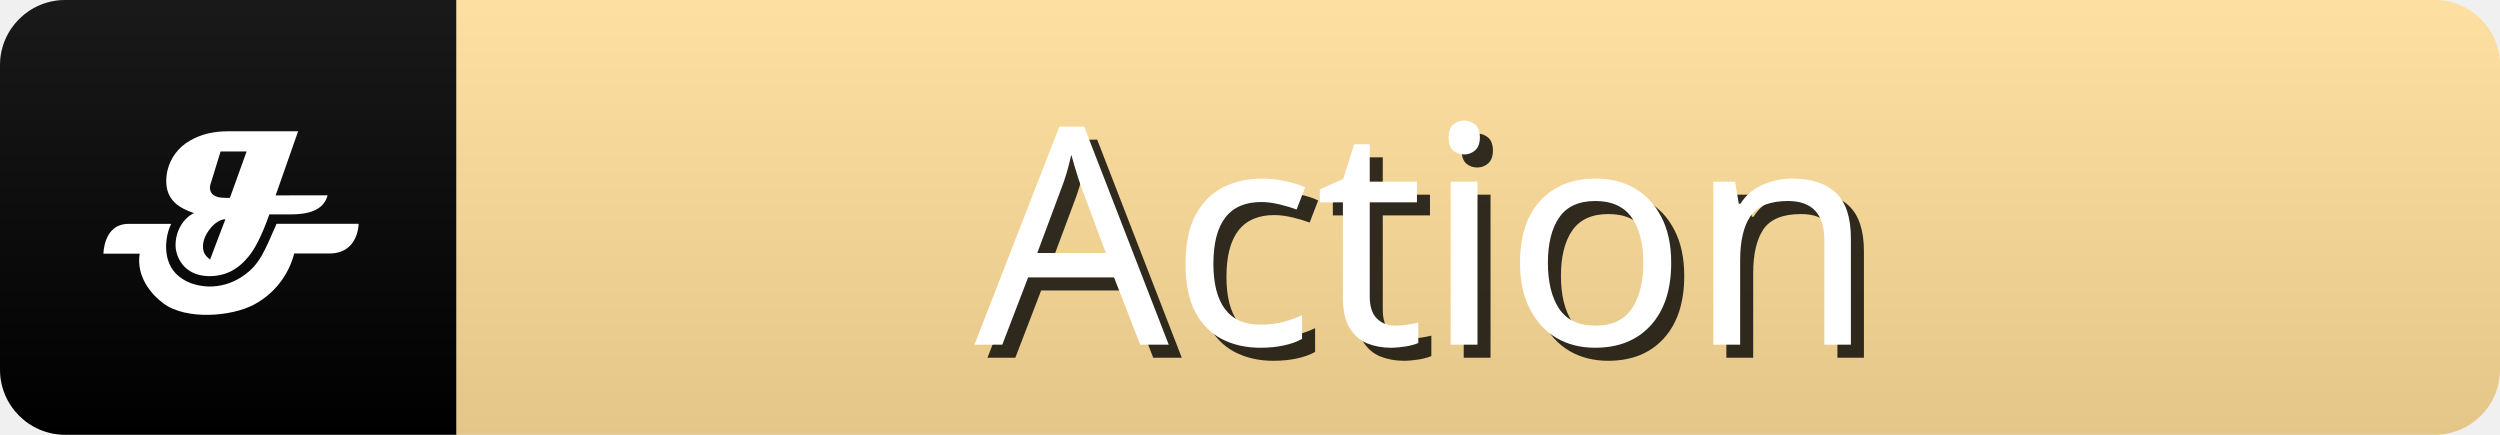
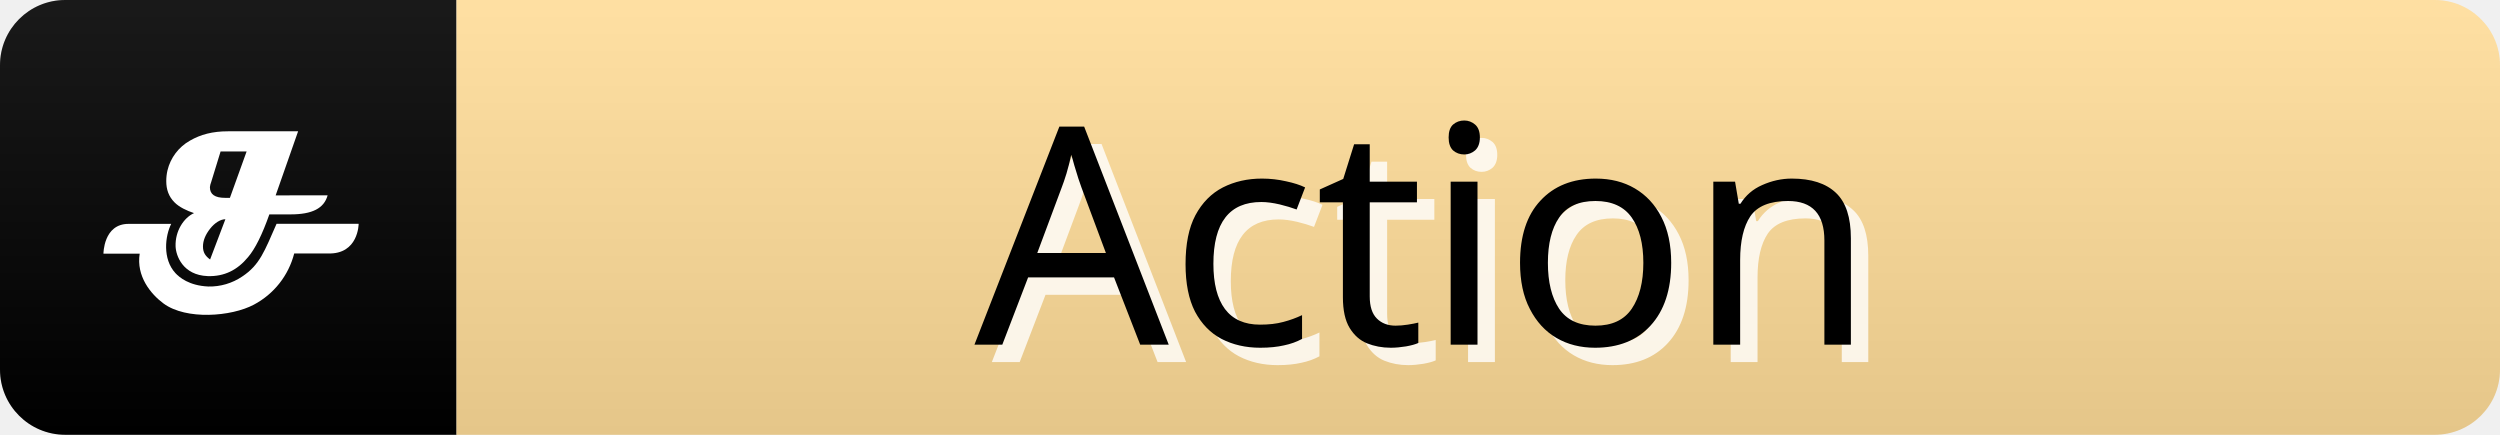
<svg xmlns="http://www.w3.org/2000/svg" width="115" height="20" role="img" aria-label="Action">
  <linearGradient id="s" x2="0" y2="100%">
    <stop offset="0" stop-color="#fff" stop-opacity=".1" />
    <stop offset="1" stop-opacity=".1" />
  </linearGradient>
  <clipPath id="r">
    <rect width="115" height="20" rx="3" fill="#fff" />
  </clipPath>
  <g clip-path="url(#r)">
    <rect x="0" width="21" height="20" fill="#000" />
    <rect x="21" width="120" height="20" fill="#FFDC99" />
    <rect width="115" height="20" fill="url(#s)" />
    <g transform="scale(0.42) translate(8,8)">
      <path d="m27.88,13.4c-0.39,1.42 -1.69,2.08 -4.04,2.08l-2.34,0q-1.17,3.32 -2.33,4.68c-1.17,1.42 -2.61,2.14 -4.42,2.08c-2.72,-0.1 -3.49,-2.23 -3.52,-3.28c-0.05,-1.62 0.86,-3.09 2.02,-3.62c-0.78,-0.26 -1.62,-0.65 -2.13,-1.17c-0.65,-0.65 -0.91,-1.42 -0.91,-2.33a5.16,5.16 0 0 1 0.13,-1.17a5.1,5.1 0 0 1 2.47,-3.27c1.16,-0.67 2.47,-1.02 4.16,-1.02l7.68,0l-2.46,7.02l5.71,-0.01l-0.01,0zm-11.19,2.61c-0.53,0 -1.17,0.39 -1.68,1.04s-0.78,1.3 -0.78,1.95s0.26,1.04 0.78,1.42l1.68,-4.42zm2.34,-7.42l-2.87,0l-1.04,3.38a1.84,1.84 0 0 0 -0.13,0.53c0,0.78 0.53,1.17 1.68,1.17l0.51,0l1.83,-5.08l0.01,0z" fill="#fff" />
      <path d="m24.22,19.77a8.82,8.82 0 0 1 -4.42,5.6c-2.46,1.31 -7.41,1.7 -9.89,-0.13c-1.42,-1.05 -3,-3 -2.61,-5.46l-3.97,0s0,-3.26 2.74,-3.26l4.68,0c-0.66,1.31 -0.98,3.84 0.47,5.4c0.41,0.44 1.48,1.37 3.6,1.46a6.36,6.36 0 0 0 3.7,-1.09c1.94,-1.28 2.45,-2.79 3.77,-5.78l8.99,0s0,3.37 -3.38,3.25l-3.67,0l-0.01,0.01z" fill="#fff" />
    </g>
    <g fill="#000" text-anchor="middle" font-family="sans-serif" text-rendering="geometricPrecision" font-size="14">
-       <text aria-hidden="true" x="57%" y="55%" transform="translate(0.6,0.6)" fill="#000" fill-opacity=".8" dominant-baseline="middle">Action</text>
-       <text x="57%" y="55%" fill="#FFF" dominant-baseline="middle">Action</text>
+       <text aria-hidden="true" x="57%" y="55%" transform="translate(0.8,0.8)" fill="#FFF" fill-opacity=".8" dominant-baseline="middle">Action</text>
+       <text x="57%" y="55%" fill="#000" dominant-baseline="middle">Action</text>
    </g>
  </g>
</svg>
